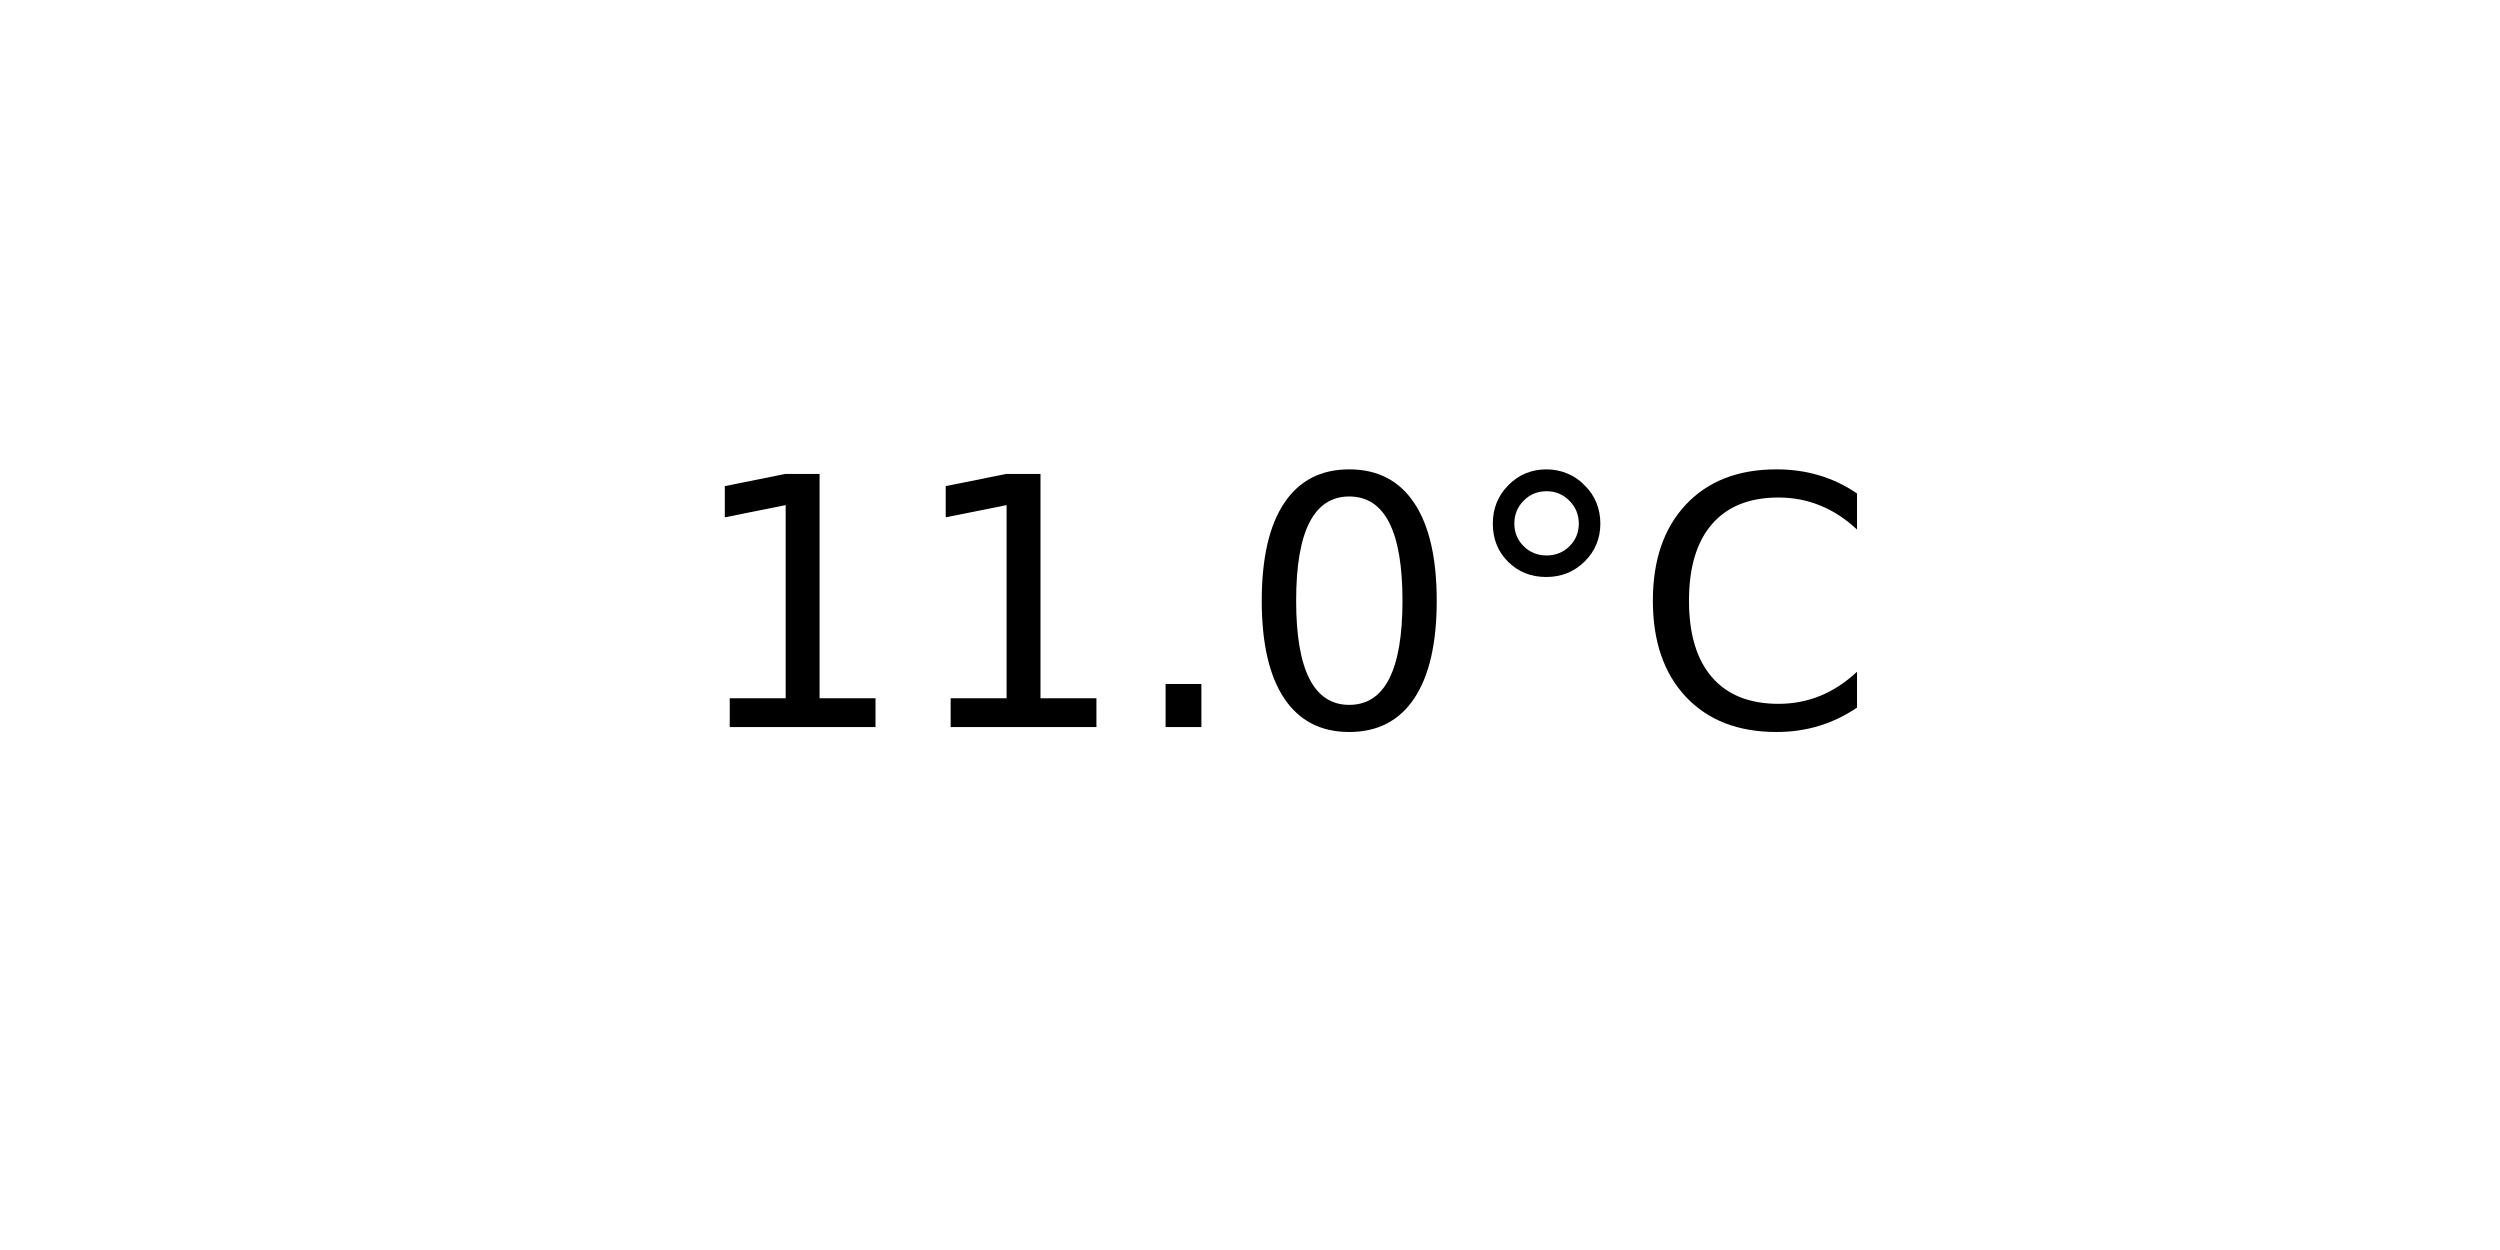
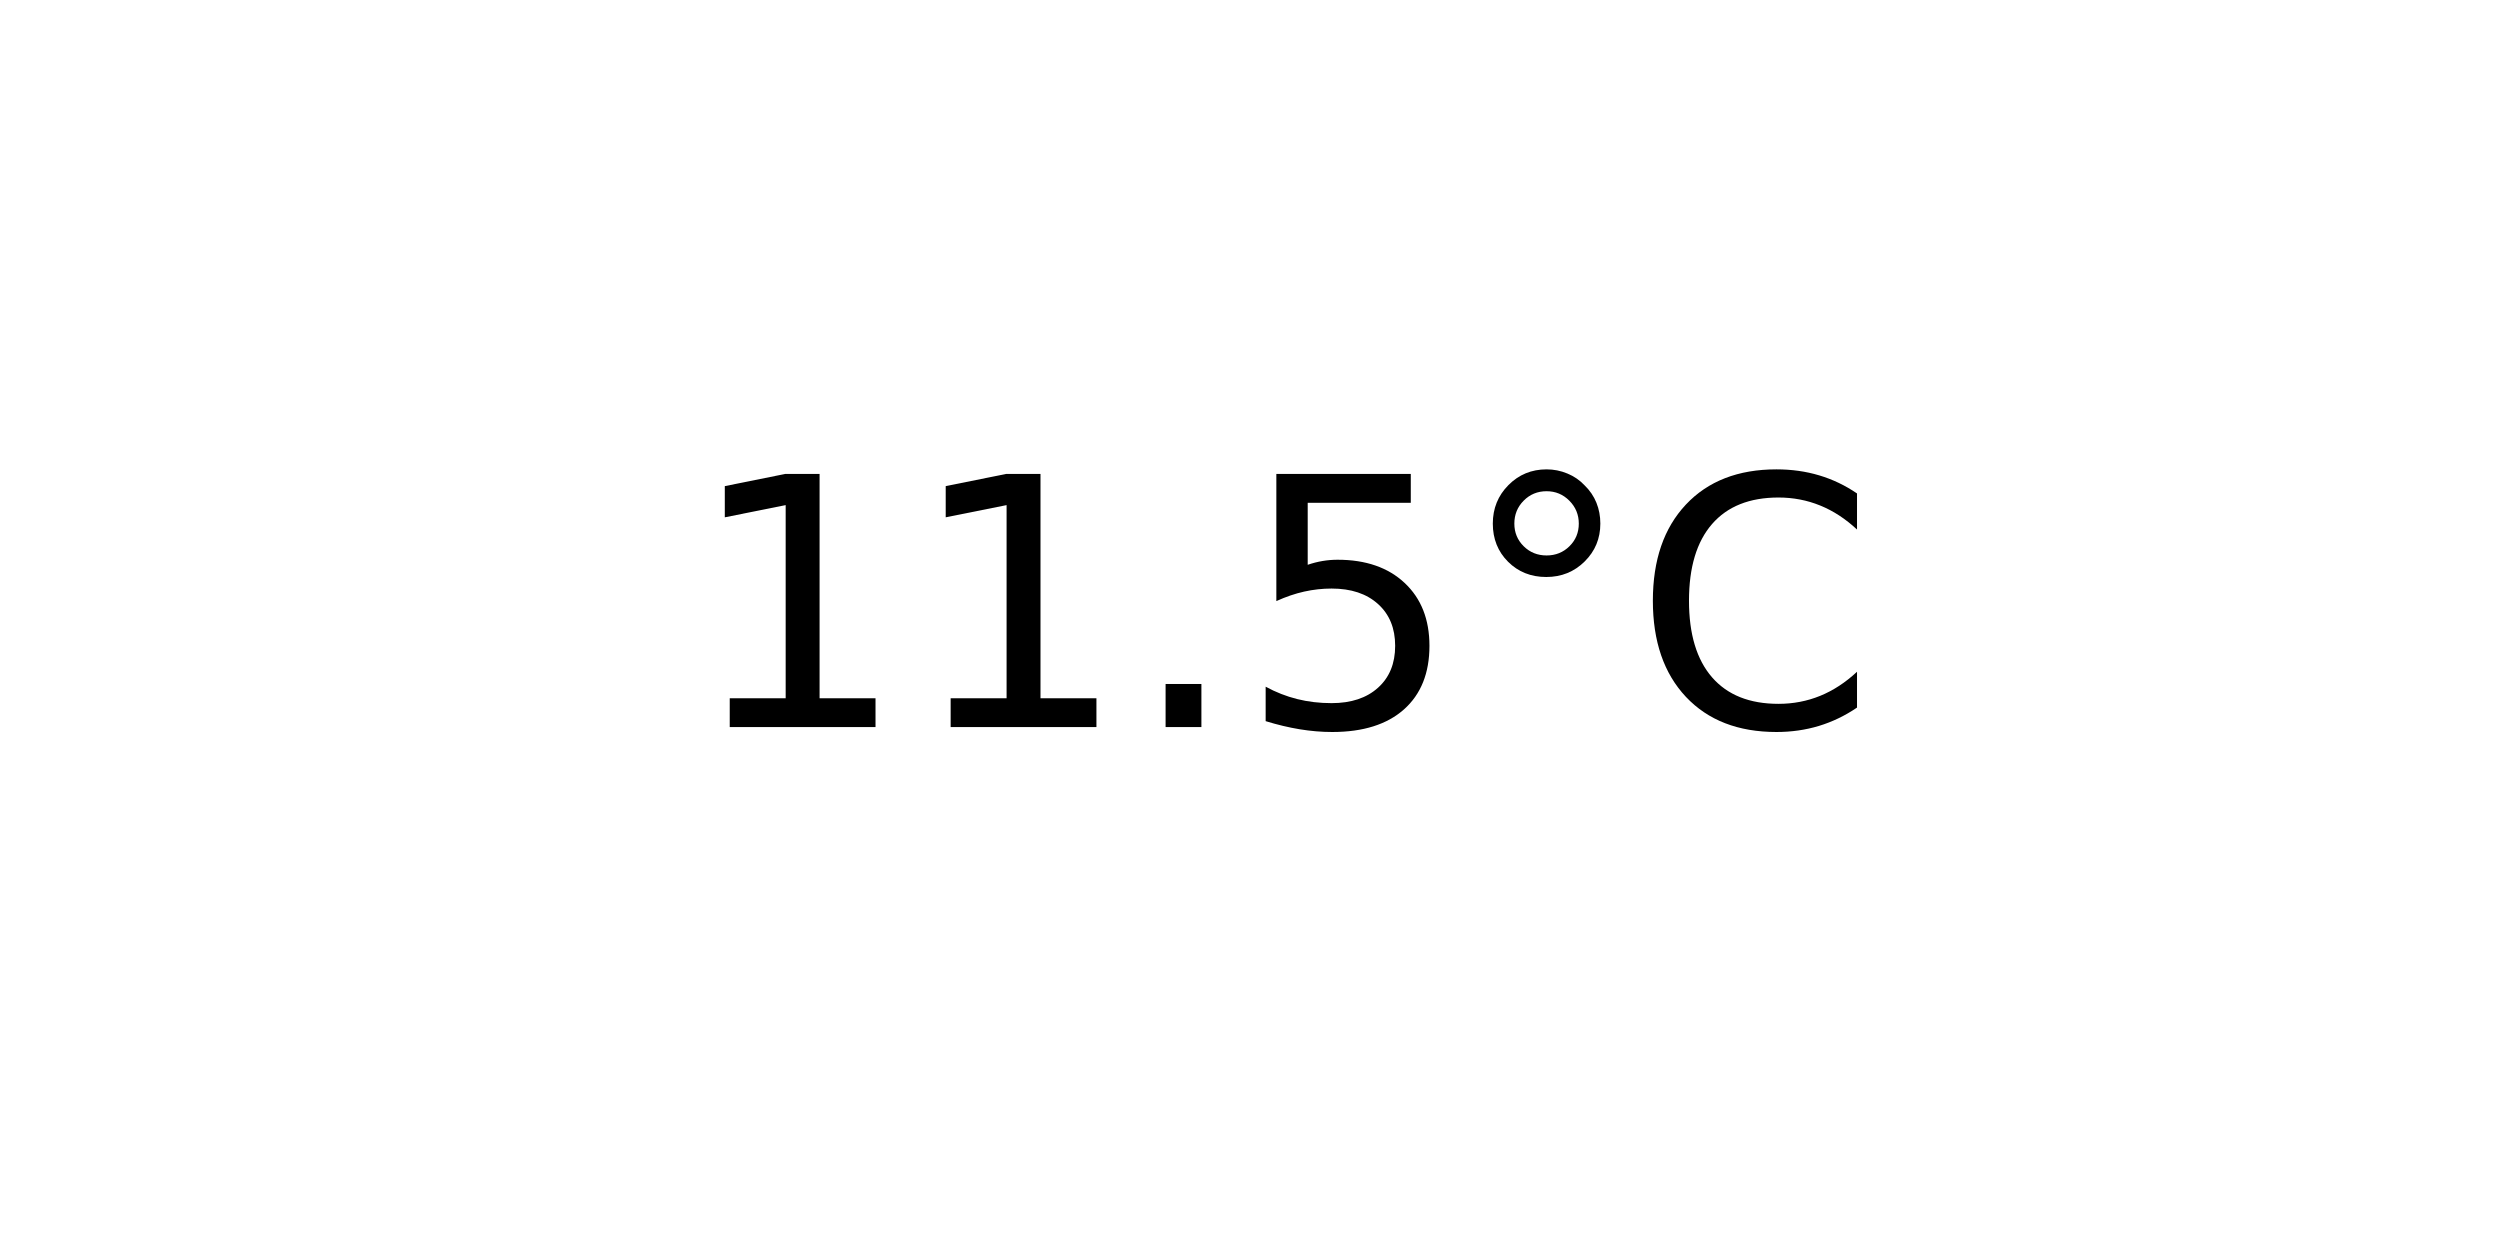
<svg xmlns="http://www.w3.org/2000/svg" xmlns:xlink="http://www.w3.org/1999/xlink" width="72pt" height="36pt" viewBox="0 0 72 36" version="1.1">
  <defs>
    <style type="text/css">*{stroke-linejoin: round; stroke-linecap: butt}</style>
  </defs>
  <g id="figure_1">
    <g id="axes_1">
      <g id="text_1">
        <g transform="translate(19.77578 20.93937) scale(0.1 -0.1)">
          <defs>
            <path id="DejaVuSans-31" d="M 794 531  L 1825 531  L 1825 4091  L 703 3866  L 703 4441  L 1819 4666  L 2450 4666  L 2450 531  L 3481 531  L 3481 0  L 794 0  L 794 531  z " transform="scale(0.015625)" />
            <path id="DejaVuSans-2e" d="M 684 794  L 1344 794  L 1344 0  L 684 0  L 684 794  z " transform="scale(0.015625)" />
-             <path id="DejaVuSans-30" d="M 2034 4250  Q 1547 4250 1301 3770  Q 1056 3291 1056 2328  Q 1056 1369 1301 889  Q 1547 409 2034 409  Q 2525 409 2770 889  Q 3016 1369 3016 2328  Q 3016 3291 2770 3770  Q 2525 4250 2034 4250  z M 2034 4750  Q 2819 4750 3233 4129  Q 3647 3509 3647 2328  Q 3647 1150 3233 529  Q 2819 -91 2034 -91  Q 1250 -91 836 529  Q 422 1150 422 2328  Q 422 3509 836 4129  Q 1250 4750 2034 4750  z " transform="scale(0.015625)" />
+             <path id="DejaVuSans-35" d="M 691 4666  L 3169 4666  L 3169 4134  L 1269 4134  L 1269 2991  Q 1406 3038 1543 3061  Q 1681 3084 1819 3084  Q 2600 3084 3056 2656  Q 3513 2228 3513 1497  Q 3513 744 3044 326  Q 2575 -91 1722 -91  Q 1428 -91 1123 -41  Q 819 9 494 109  L 494 744  Q 775 591 1075 516  Q 1375 441 1709 441  Q 2250 441 2565 725  Q 2881 1009 2881 1497  Q 2881 1984 2565 2268  Q 2250 2553 1709 2553  Q 1456 2553 1204 2497  Q 953 2441 691 2322  L 691 4666  z " transform="scale(0.015625)" />
            <path id="DejaVuSans-b0" d="M 1600 4347  Q 1350 4347 1178 4173  Q 1006 4000 1006 3750  Q 1006 3503 1178 3333  Q 1350 3163 1600 3163  Q 1850 3163 2022 3333  Q 2194 3503 2194 3750  Q 2194 3997 2020 4172  Q 1847 4347 1600 4347  z M 1600 4750  Q 1800 4750 1984 4673  Q 2169 4597 2303 4453  Q 2447 4313 2519 4134  Q 2591 3956 2591 3750  Q 2591 3338 2302 3052  Q 2013 2766 1594 2766  Q 1172 2766 890 3047  Q 609 3328 609 3750  Q 609 4169 896 4459  Q 1184 4750 1600 4750  z " transform="scale(0.015625)" />
            <path id="DejaVuSans-43" d="M 4122 4306  L 4122 3641  Q 3803 3938 3442 4084  Q 3081 4231 2675 4231  Q 1875 4231 1450 3742  Q 1025 3253 1025 2328  Q 1025 1406 1450 917  Q 1875 428 2675 428  Q 3081 428 3442 575  Q 3803 722 4122 1019  L 4122 359  Q 3791 134 3420 21  Q 3050 -91 2638 -91  Q 1578 -91 968 557  Q 359 1206 359 2328  Q 359 3453 968 4101  Q 1578 4750 2638 4750  Q 3056 4750 3426 4639  Q 3797 4528 4122 4306  z " transform="scale(0.015625)" />
          </defs>
          <use xlink:href="#DejaVuSans-31" />
          <use xlink:href="#DejaVuSans-31" x="63.623" />
          <use xlink:href="#DejaVuSans-2e" x="127.246" />
-           <use xlink:href="#DejaVuSans-30" x="159.033" />
+           <use xlink:href="#DejaVuSans-35" x="159.033" />
          <use xlink:href="#DejaVuSans-b0" x="222.656" />
          <use xlink:href="#DejaVuSans-43" x="272.656" />
        </g>
      </g>
    </g>
  </g>
</svg>
